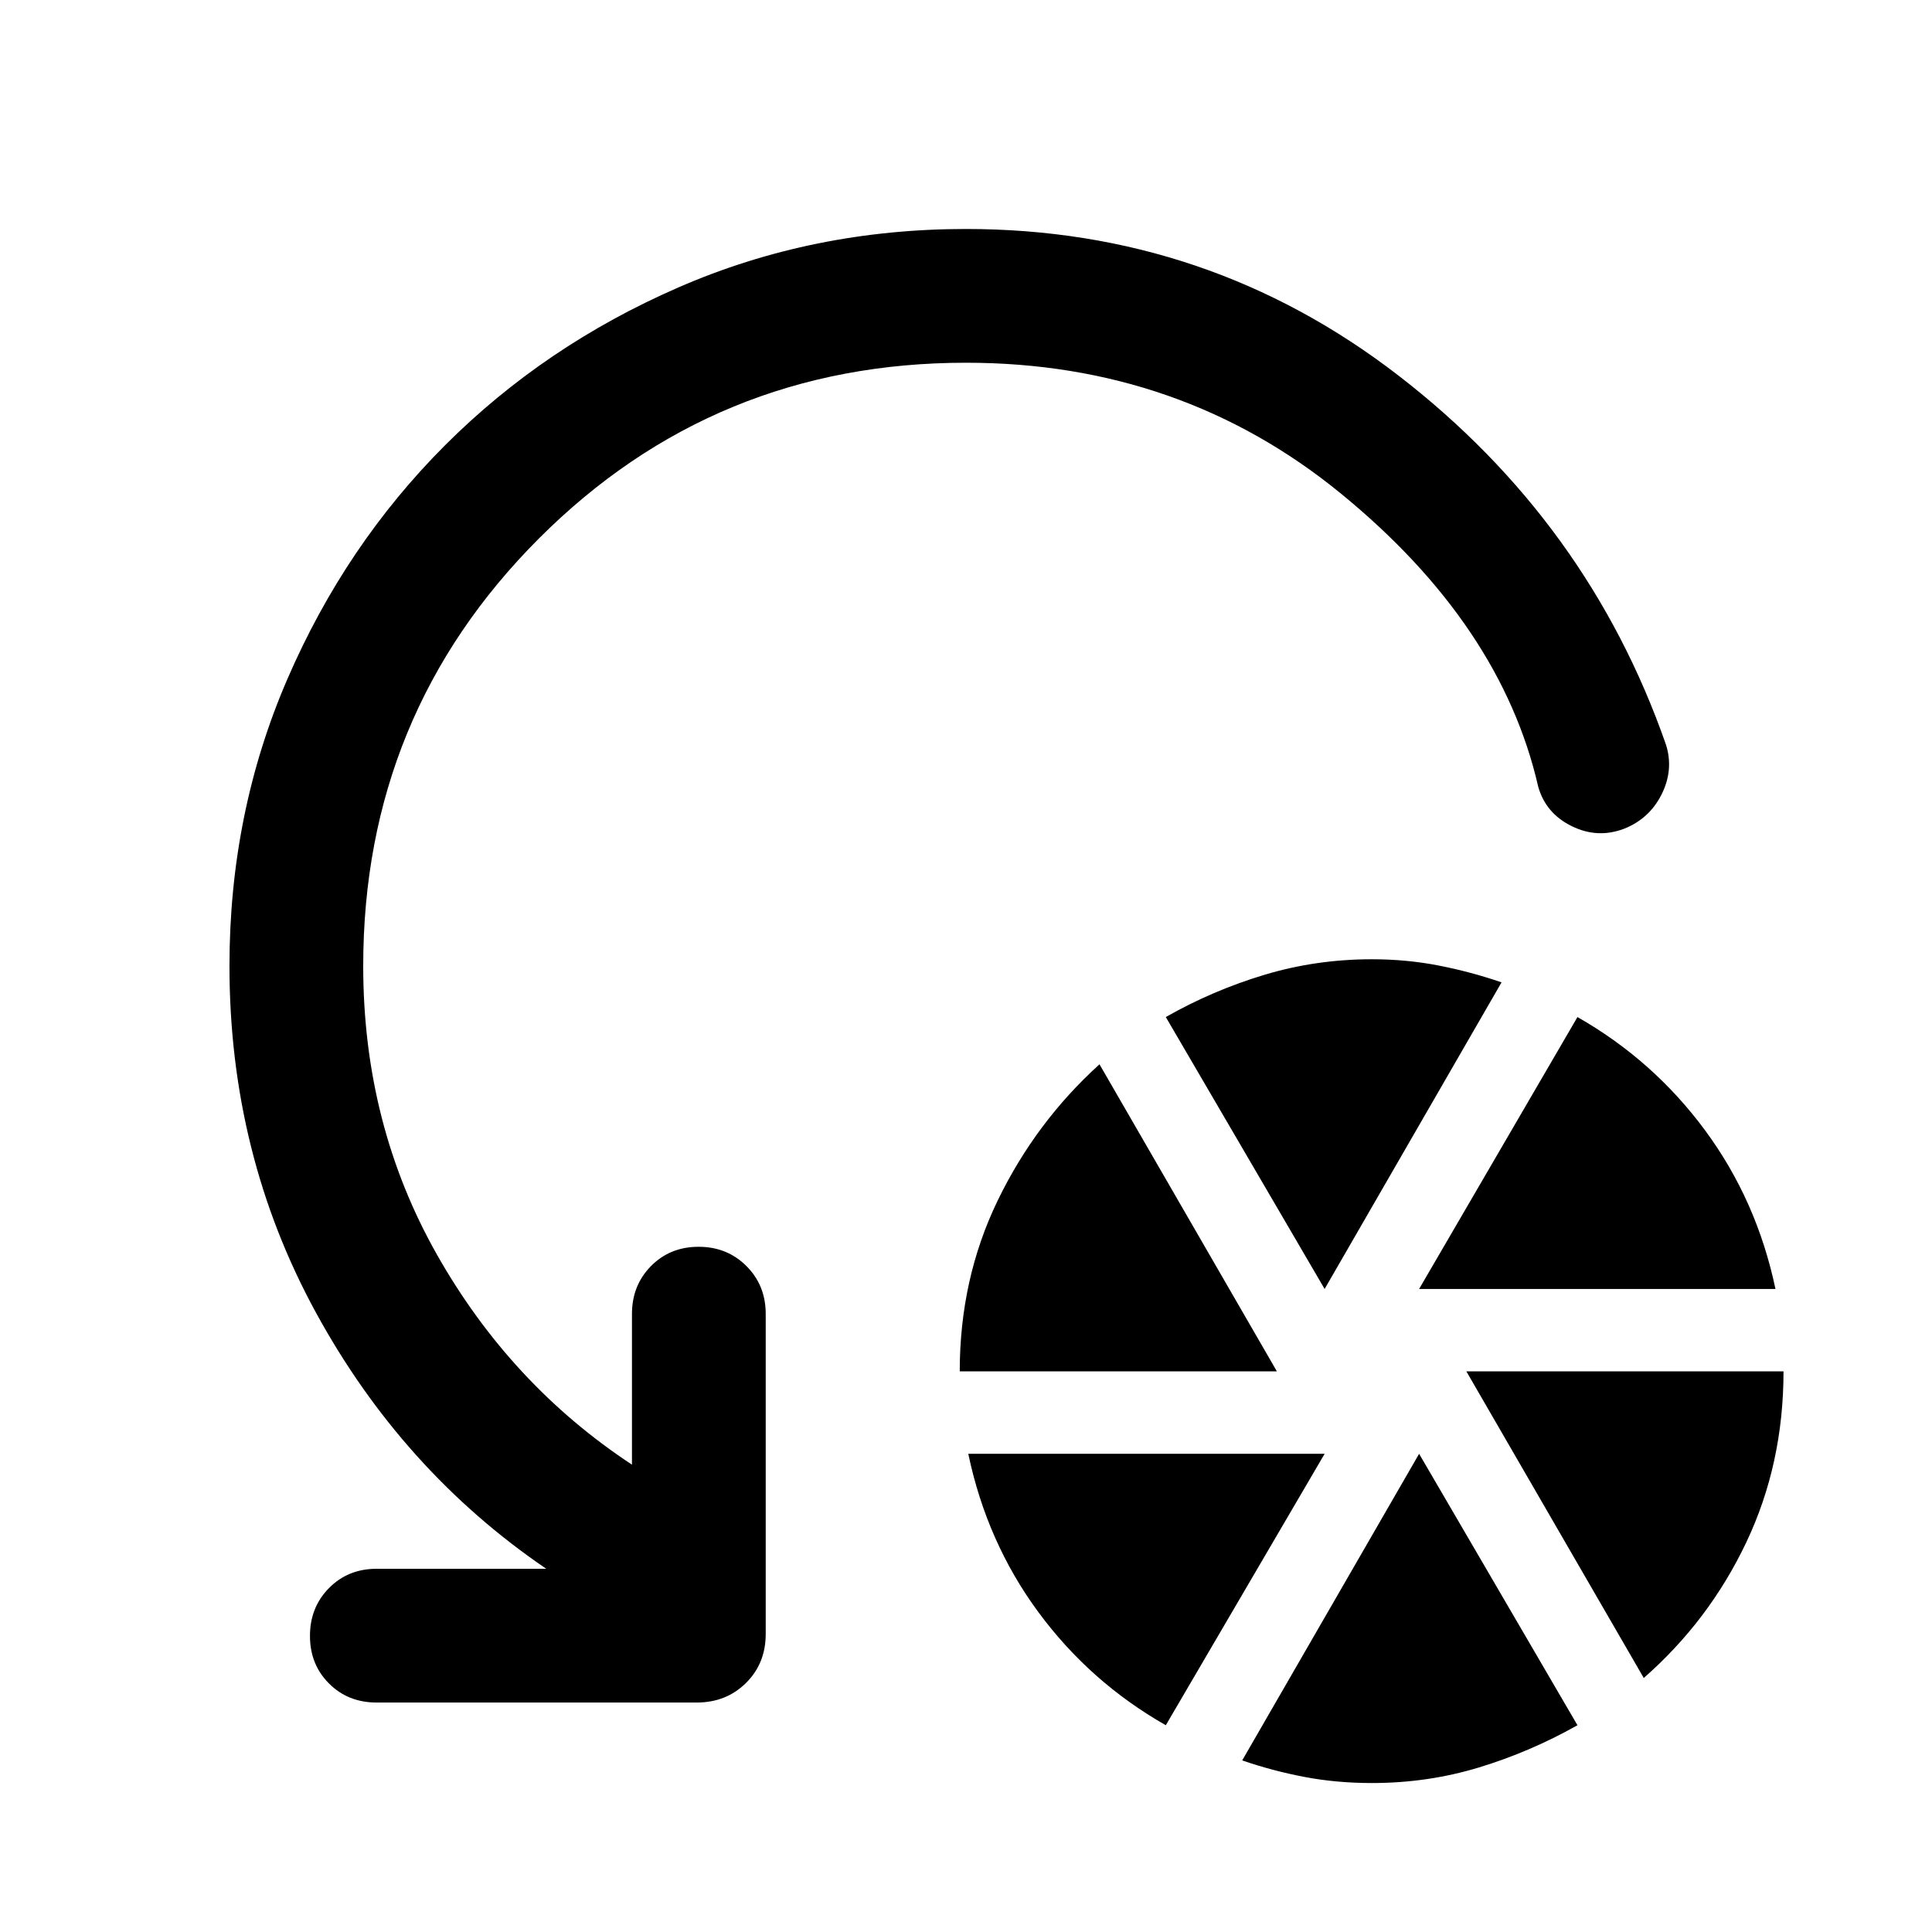
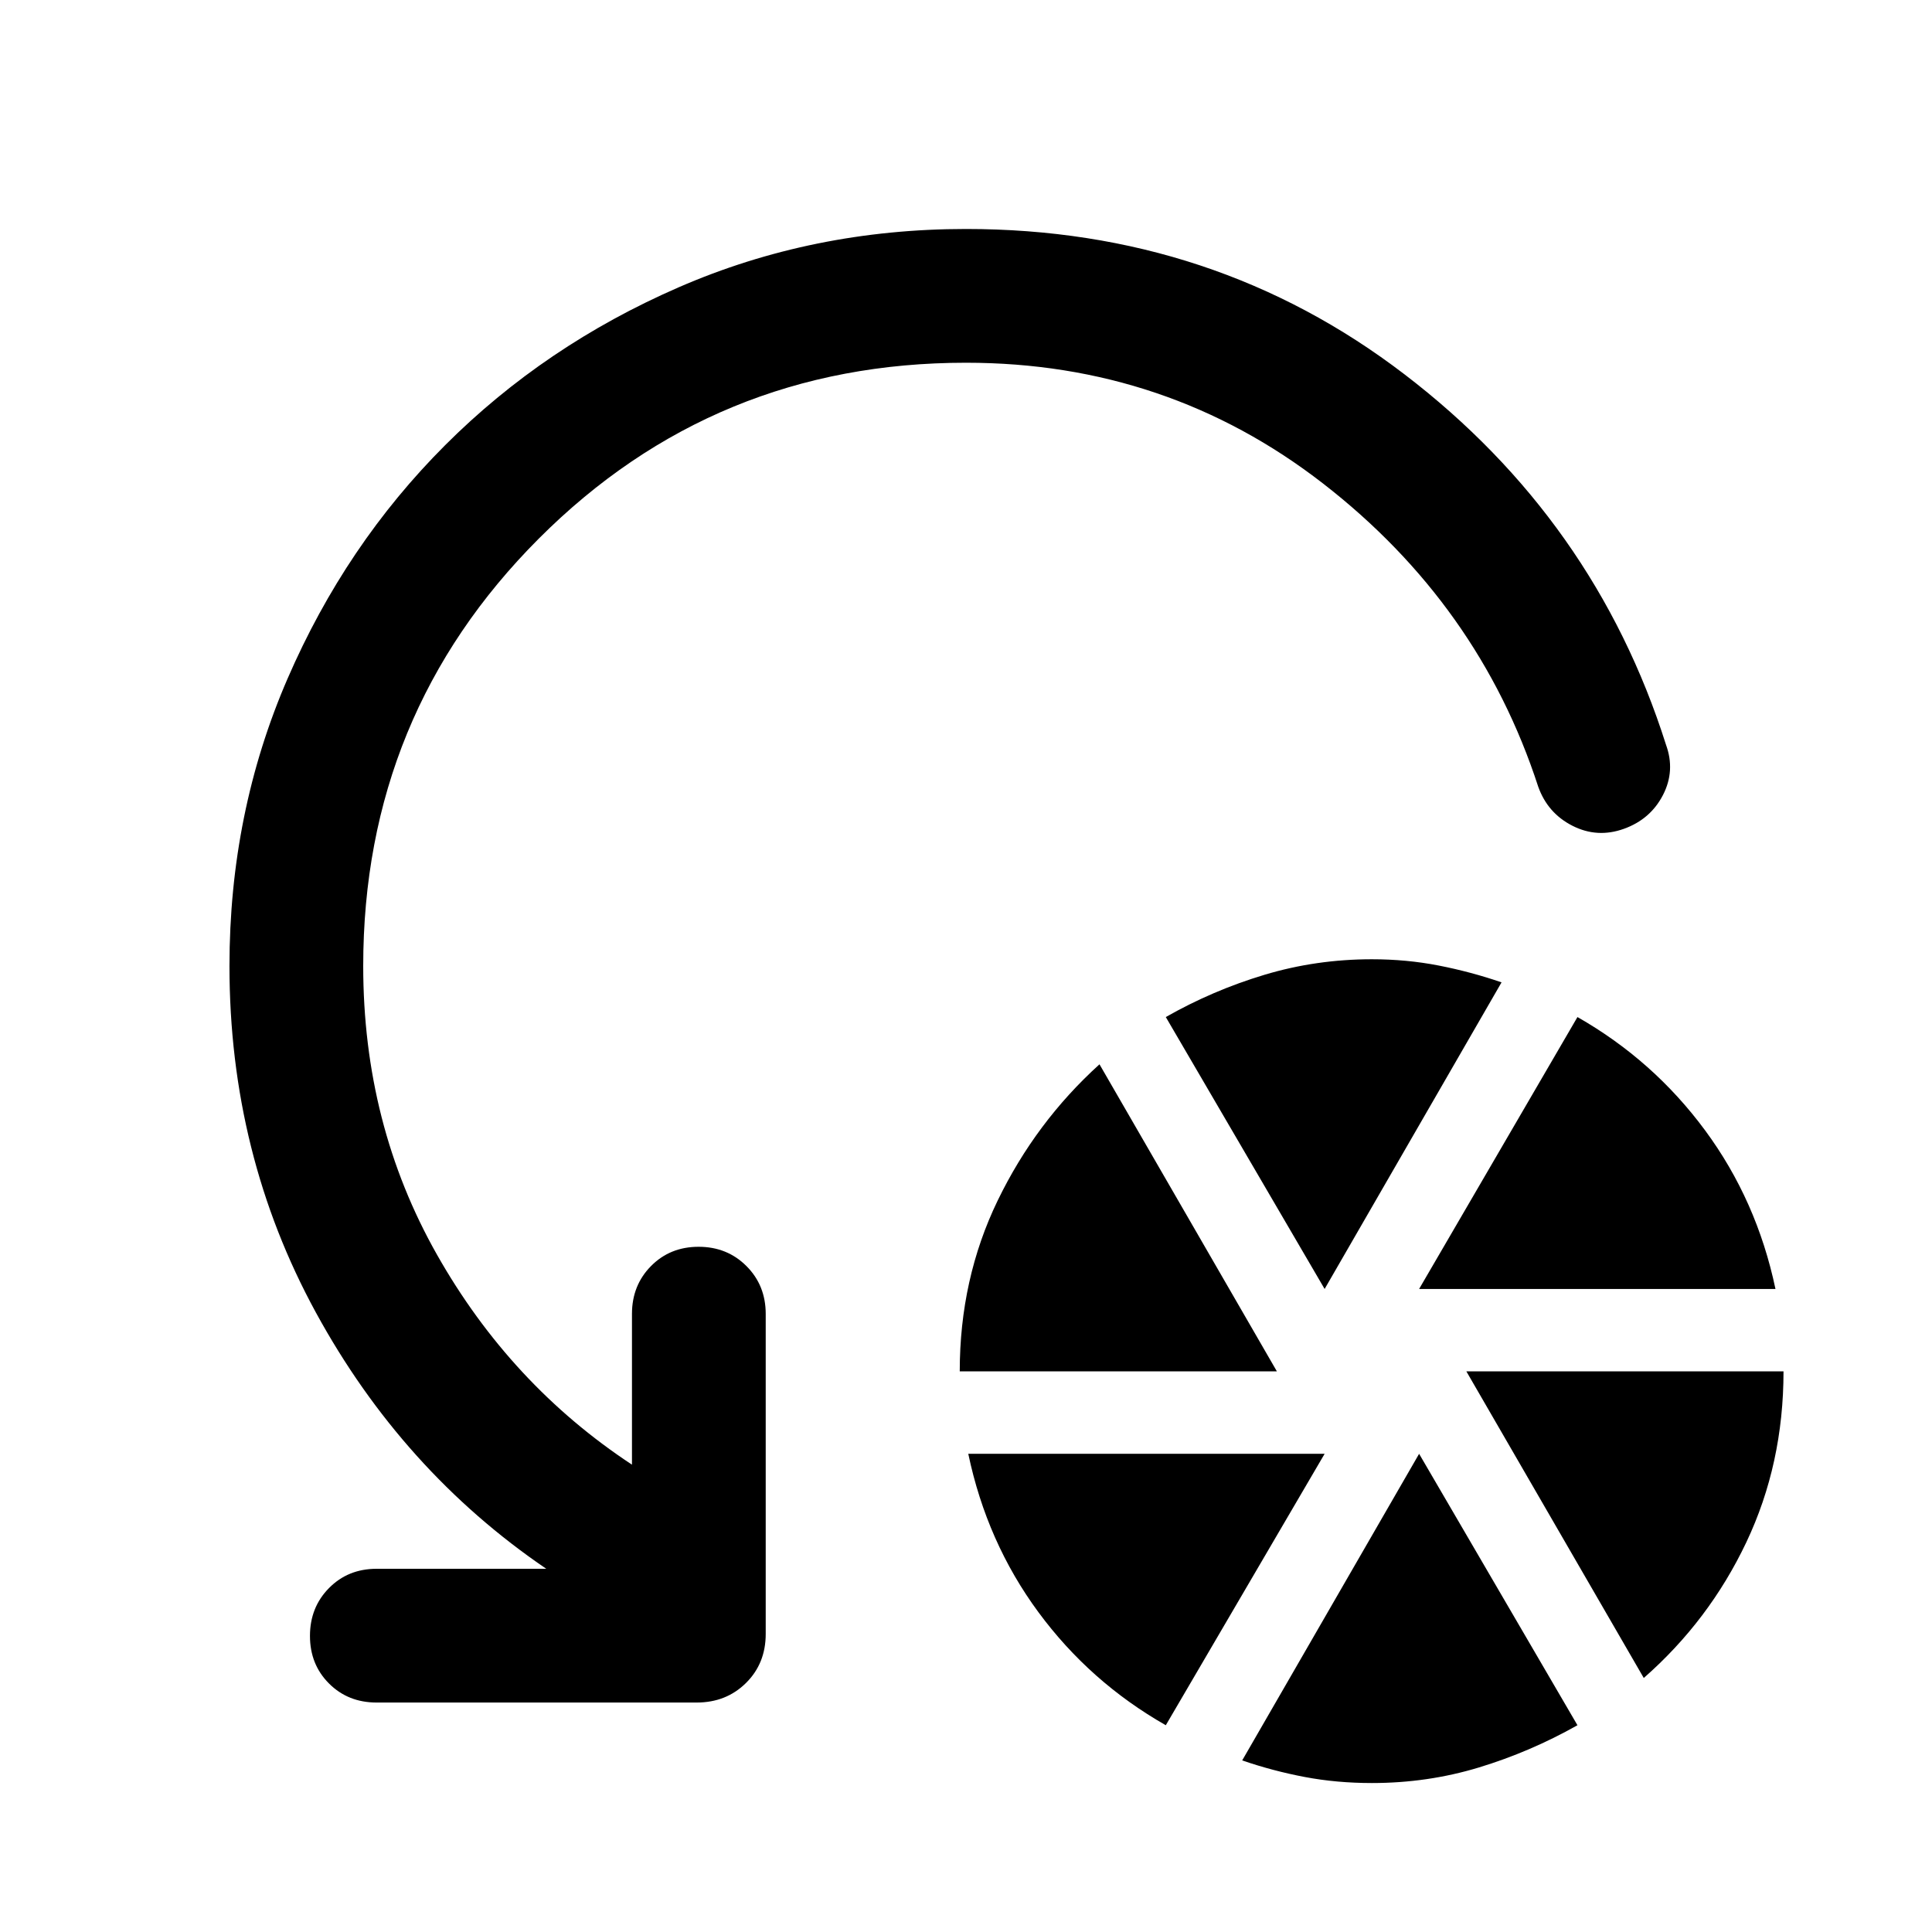
<svg xmlns="http://www.w3.org/2000/svg" width="48" height="48" viewBox="0 -960 960 960">
-   <path d="M476.89-278.57q0-45.95 18.86-84.91 18.86-38.95 50.58-67.67l88.15 152.58H476.89Zm102.39 175.83q-37.71-21.48-63.31-56.19-25.6-34.72-34.84-78.68H658.2l-78.92 134.87Zm78.92-216.78-78.92-135.11q23.24-13.24 48.96-20.98 25.72-7.74 53.43-7.74 17.24 0 33.22 3.12t31.22 8.36L658.2-319.52Zm23.47 245.5q-17.47 0-33.33-3t-31.1-8.24l87.91-152.35 78.68 134.87q-23.48 13.24-48.96 20.98t-53.2 7.74Zm23.48-245.5 78.68-135.11q37.71 21.48 63.43 56.31 25.72 34.84 34.96 78.8H705.15Zm111.63 193.3-88.15-152.35h157.59q0 45.96-18.48 84.92-18.48 38.95-50.96 67.43ZM480-779.76q-125 0-212.26 87.38Q180.48-605 180.48-480q0 78.61 36.59 143.32 36.58 64.7 96.95 104.46v-74.91q0-14.2 9.46-23.77 9.45-9.58 23.65-9.58t23.77 9.58q9.58 9.57 9.58 23.77v159.04q0 14.68-9.82 24.37-9.81 9.7-24.49 9.7H187.13q-14.2 0-23.65-9.46-9.46-9.45-9.46-23.65t9.46-23.77q9.45-9.58 23.65-9.58h84.3q-71.56-48.72-114.48-127.36-42.93-78.64-42.93-172.16 0-76.2 28.86-142.77 28.86-66.58 78.32-116.03 49.45-49.46 116.03-78.44Q403.8-846.22 480-846.22q120.43 0 214.8 72.76t133.03 183.53q3.91 12.47-2.19 24.65-6.1 12.17-18.77 17.13-13.2 4.95-26.01-1.4-12.82-6.36-16.53-19.56-18.48-80.56-98-145.61Q586.8-779.76 480-779.76Z" />
+   <path d="M476.89-278.57q0-45.95 18.86-84.91 18.86-38.95 50.58-67.67l88.15 152.58H476.89Zm102.39 175.83q-37.71-21.48-63.31-56.19-25.6-34.72-34.84-78.68H658.2l-78.92 134.87Zm78.92-216.78-78.92-135.11q23.24-13.24 48.96-20.98 25.72-7.74 53.43-7.74 17.24 0 33.22 3.12t31.22 8.36L658.2-319.52Zm23.47 245.5q-17.47 0-33.33-3t-31.1-8.24l87.91-152.35 78.68 134.87q-23.48 13.24-48.96 20.98t-53.2 7.74Zm23.48-245.5 78.68-135.11q37.71 21.48 63.43 56.31 25.72 34.84 34.96 78.8H705.15Zm111.63 193.3-88.15-152.35h157.59q0 45.96-18.48 84.92-18.48 38.95-50.96 67.43ZM480-779.76q-125 0-212.26 87.38Q180.48-605 180.48-480q0 78.61 36.59 143.32 36.58 64.7 96.95 104.46v-74.91q0-14.2 9.46-23.77 9.45-9.58 23.65-9.58t23.77 9.58q9.58 9.57 9.58 23.77v159.04q0 14.68-9.82 24.37-9.81 9.7-24.49 9.7H187.13q-14.2 0-23.65-9.46-9.46-9.45-9.46-23.65t9.46-23.77q9.45-9.58 23.65-9.58h84.3q-71.56-48.72-114.48-127.36-42.93-78.64-42.93-172.16 0-76.2 28.86-142.77 28.86-66.58 78.32-116.03 49.45-49.46 116.03-78.44Q403.8-846.22 480-846.22q123.48 0 217.93 72.26 94.46 72.26 129.9 184.03 4.71 12.95-1.53 25.01-6.23 12.05-19.43 16.77-13.2 4.72-25.51-1.52-12.32-6.24-17.03-19.44-29.48-90.56-106.88-150.61-77.41-60.04-177.45-60.04Z" />
</svg>
